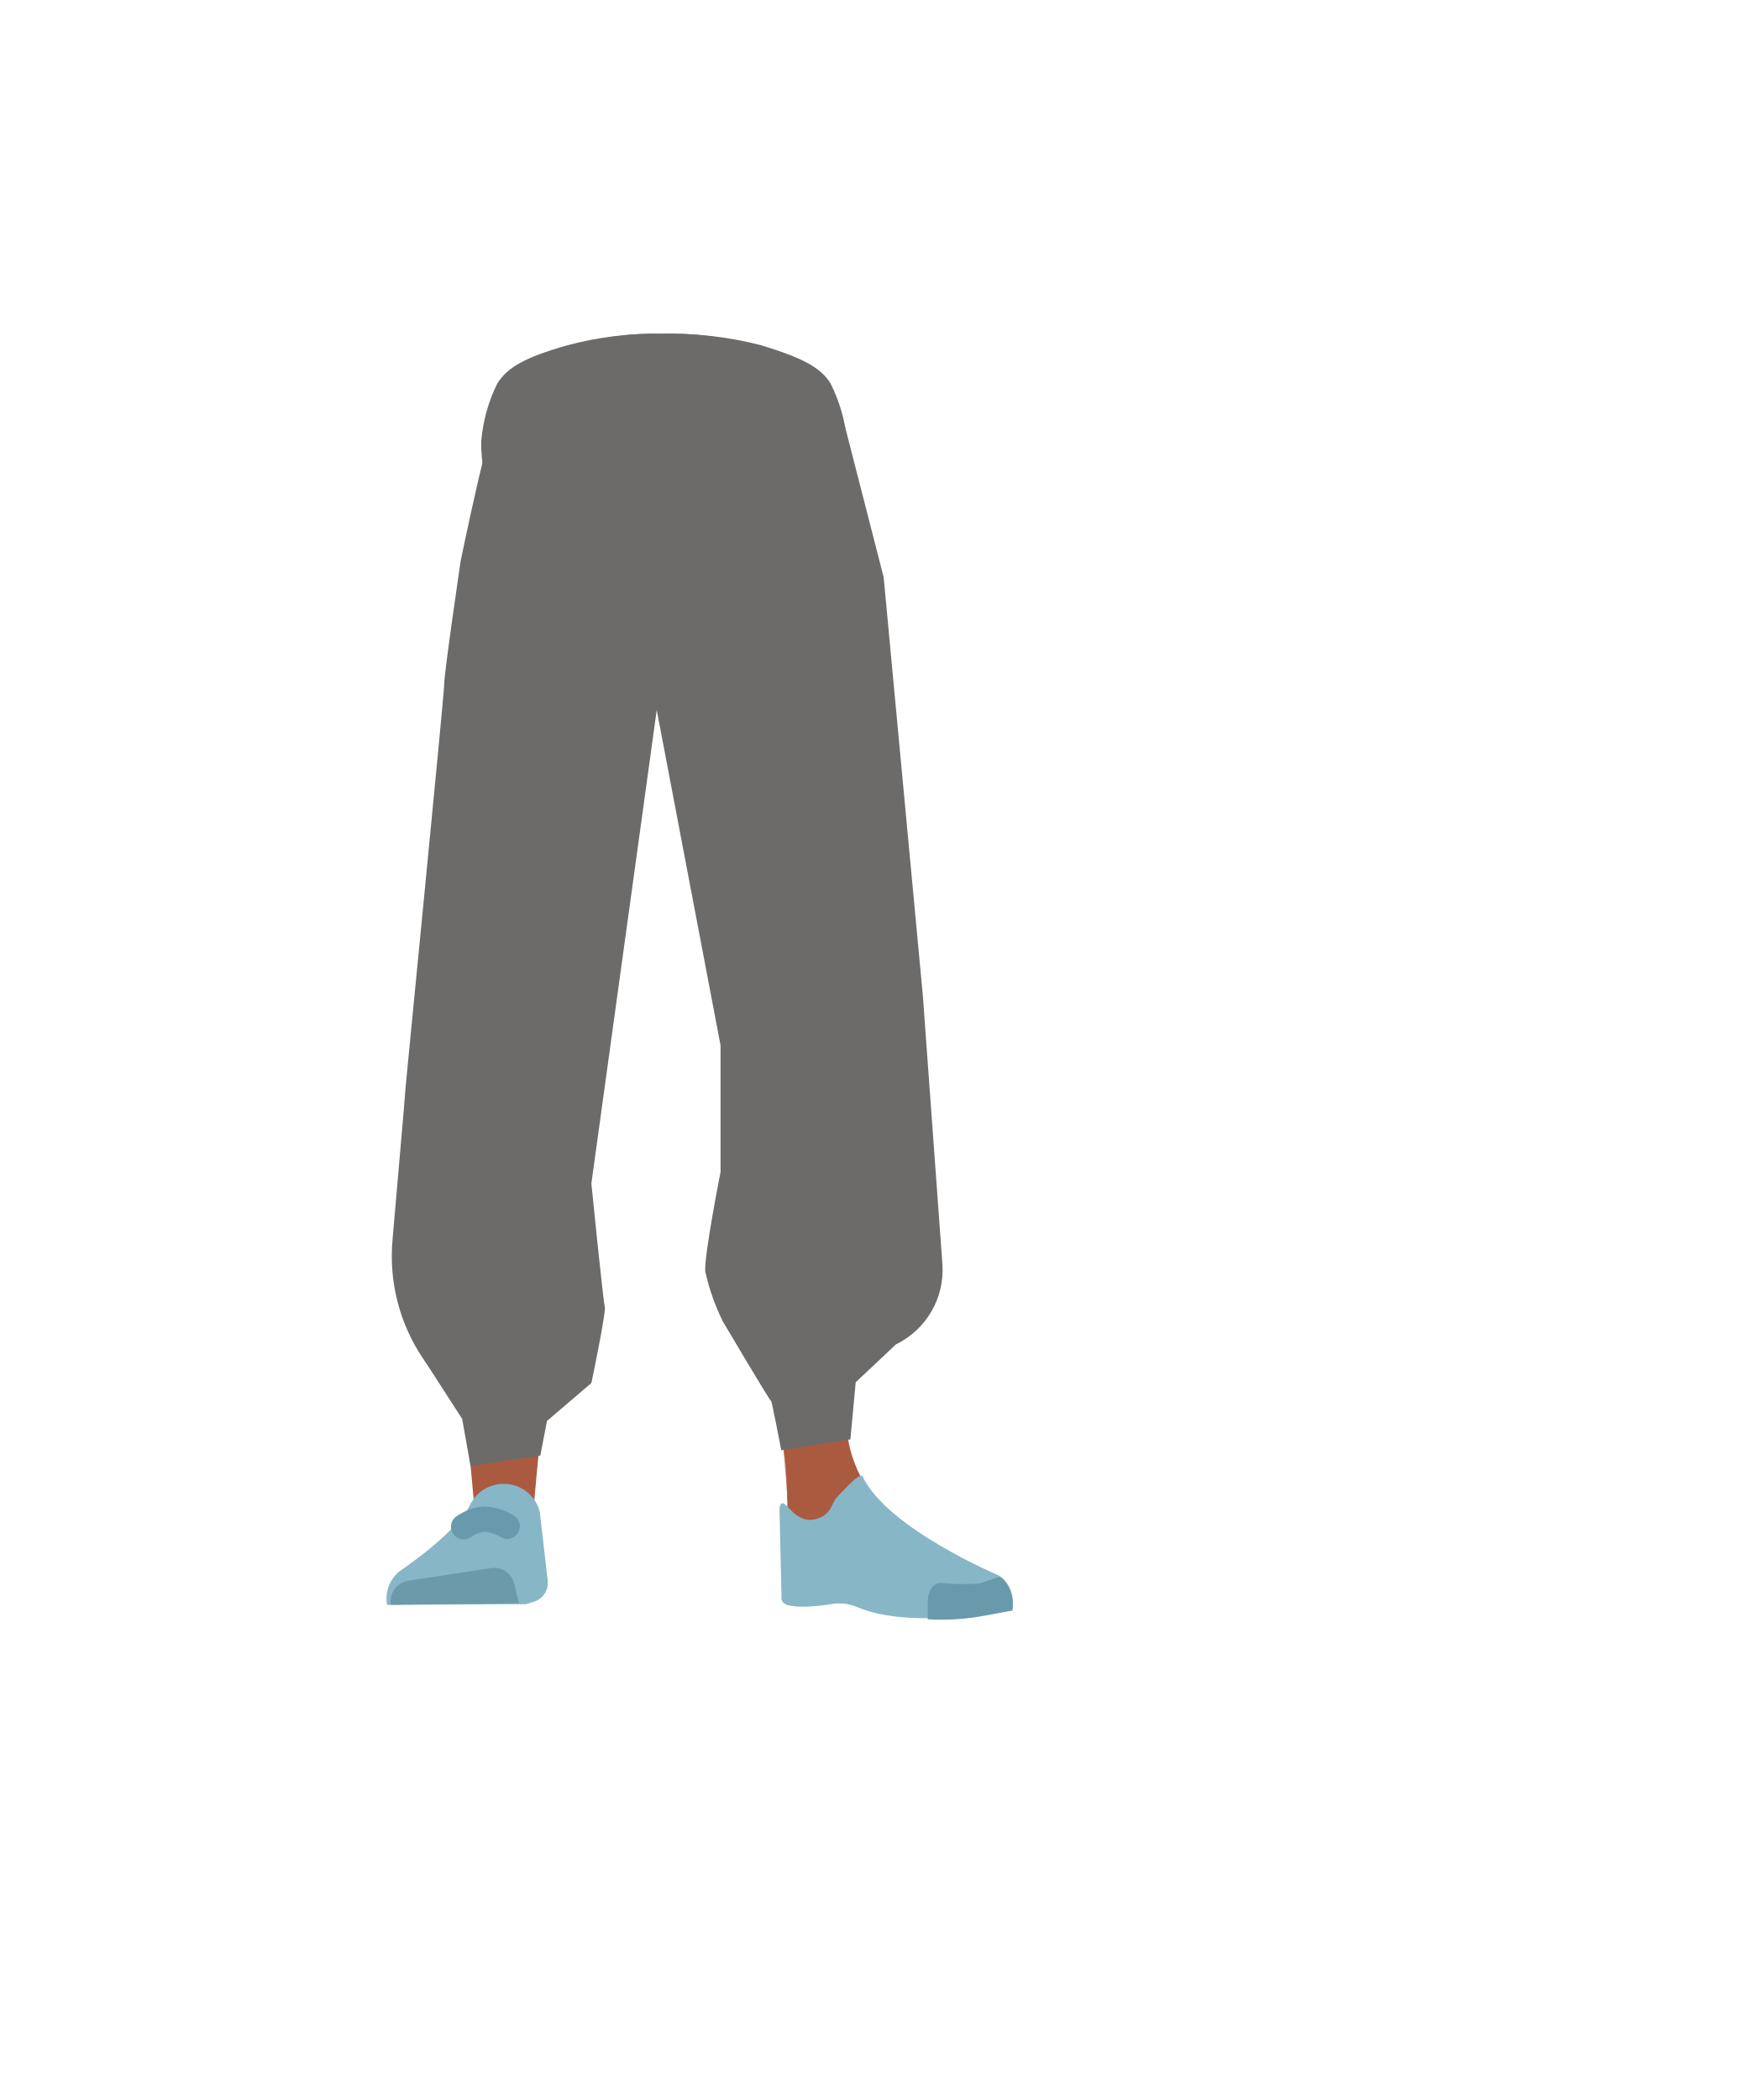
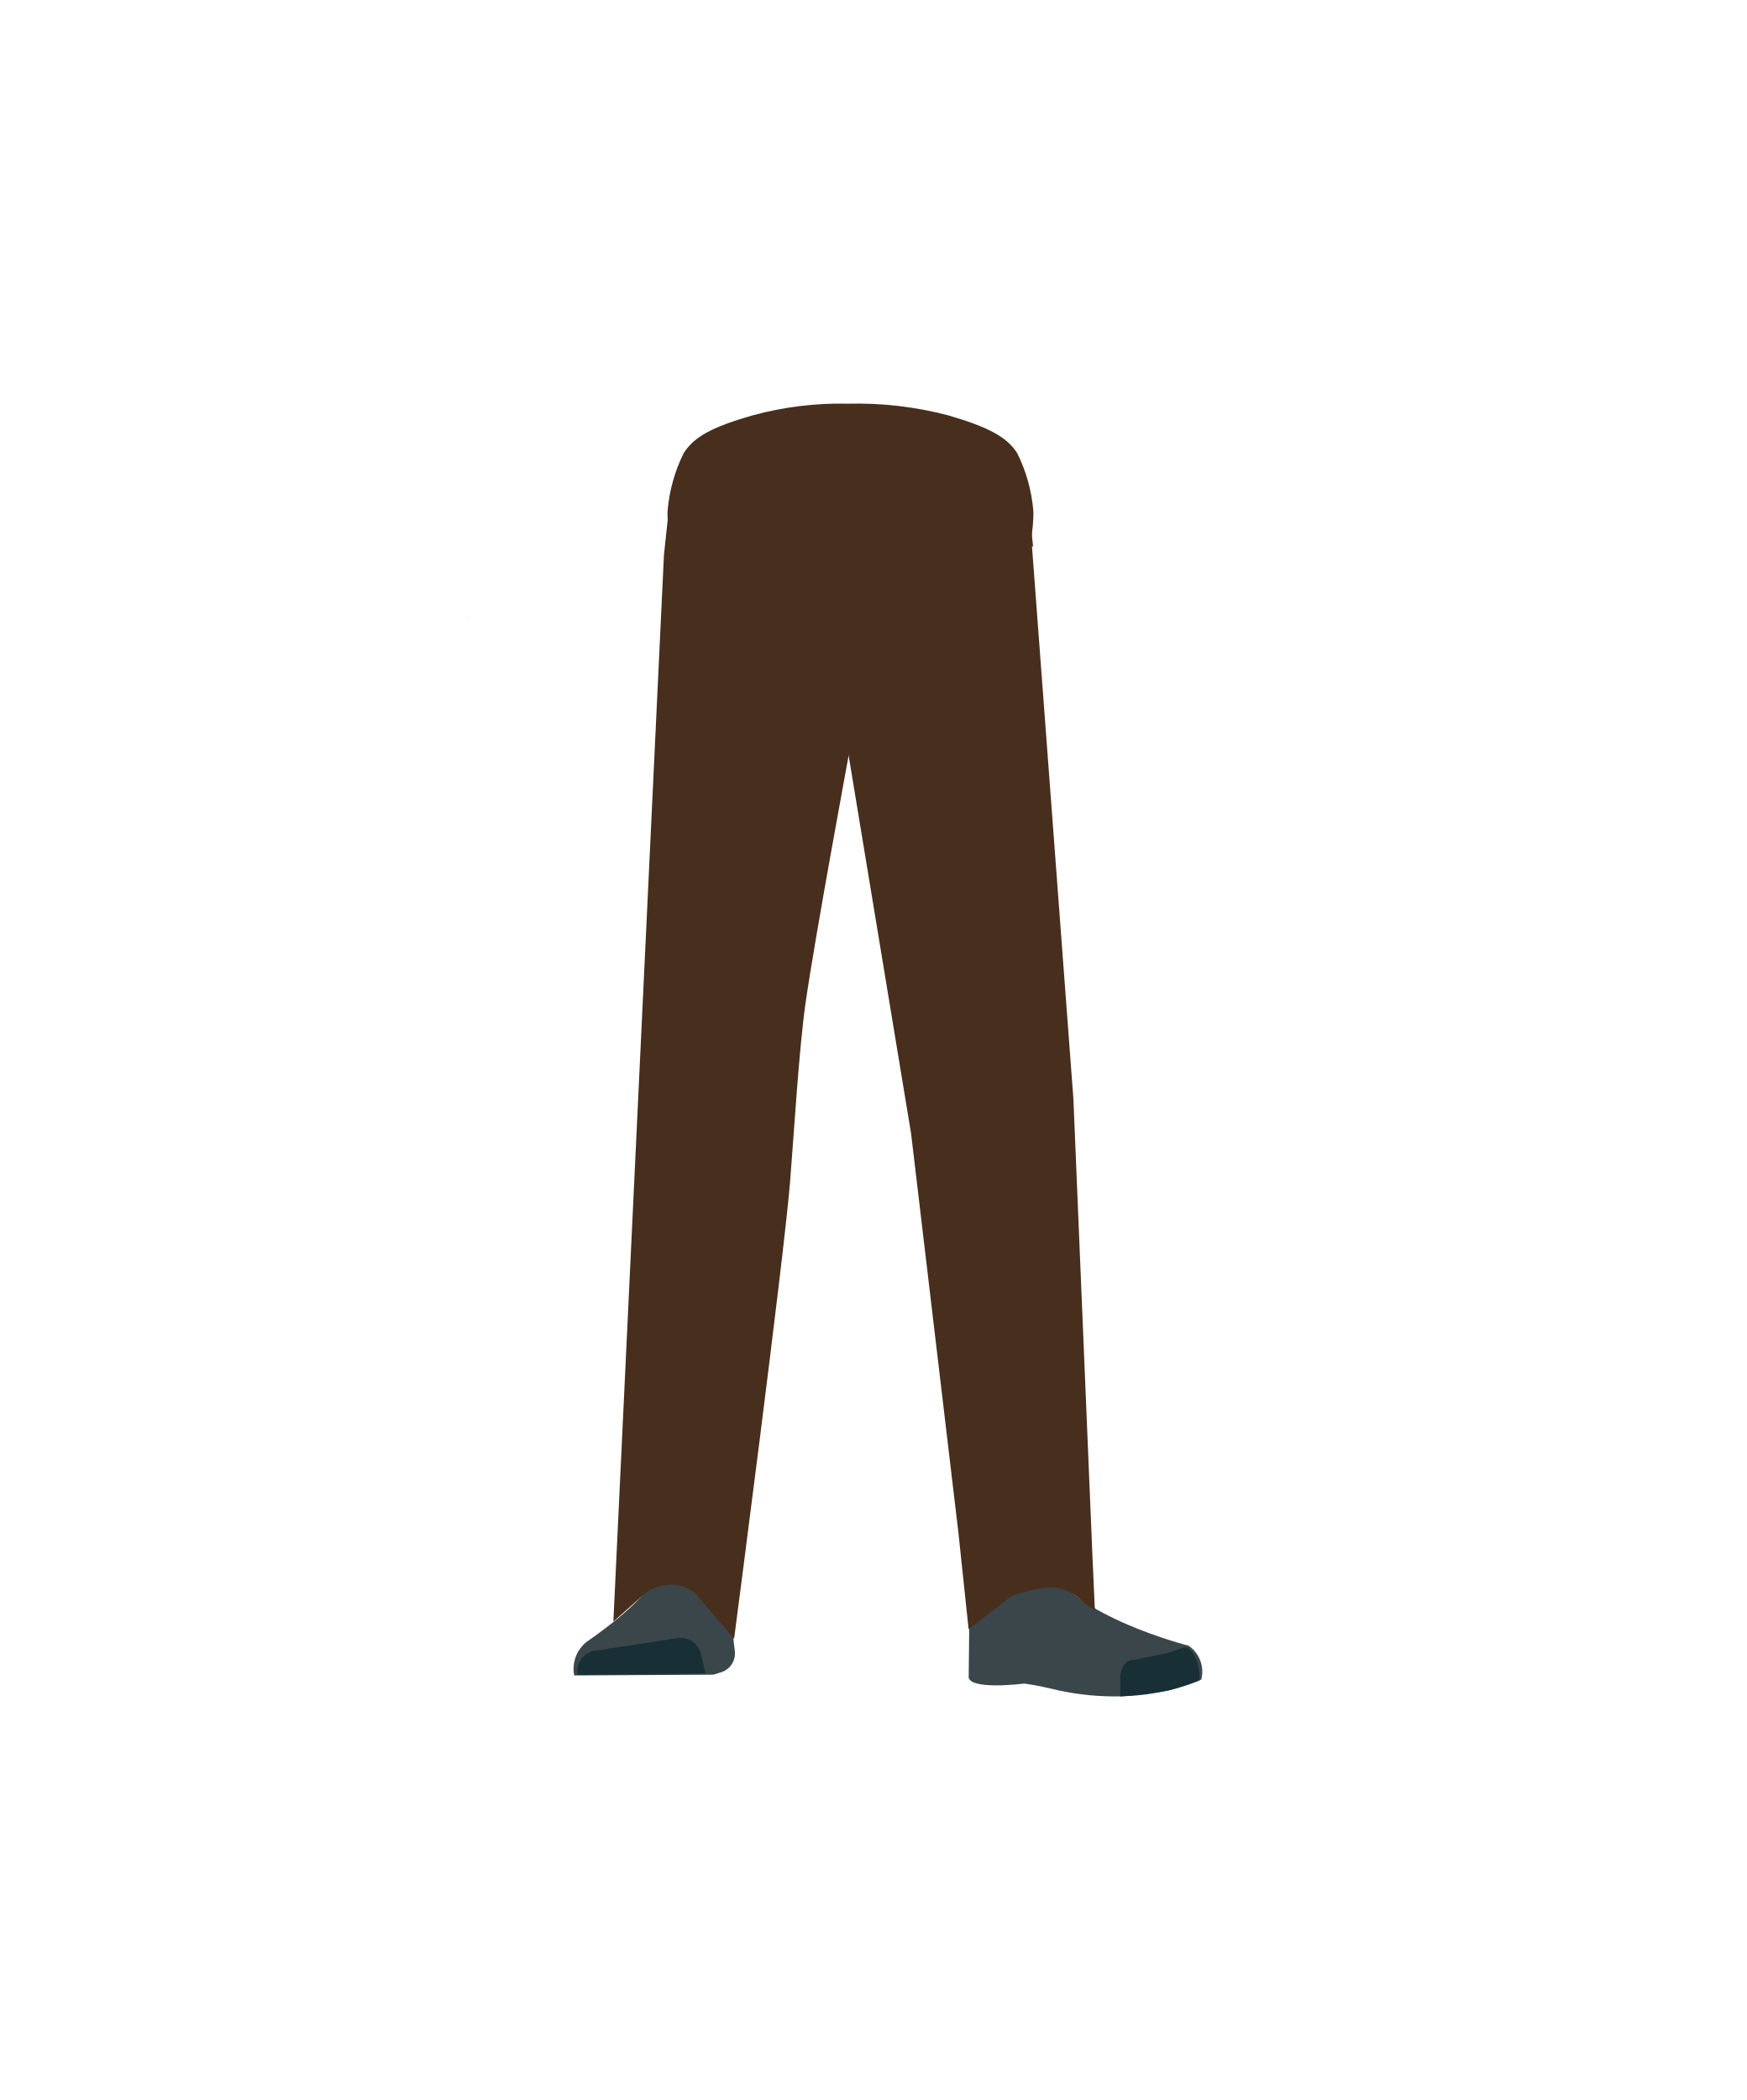
<svg xmlns="http://www.w3.org/2000/svg" viewBox="0 0 138.15 166.1">
  <defs>
-     <style>.cls-1{fill:#614652;}.cls-2{fill:#aa5b3f;}.cls-3{fill:#87b6c7;}.cls-4{fill:#6c9aab;}.cls-5{fill:#d79072;}.cls-6{fill:#699aab;}.cls-10,.cls-7,.cls-9{fill:none;}.cls-7{stroke:#699aab;stroke-linecap:round;stroke-width:2px;}.cls-7,.cls-9{stroke-miterlimit:10;}.cls-8{fill:#6c6b6a;}.cls-9{stroke:#4f3742;}</style>
+     <style>.cls-1{fill:#614652;}.cls-2{fill:#d79072;}.cls-3{fill:#3a4649;}.cls-4{fill:#172f35;}.cls-5{fill:#472e1d;}.cls-6{fill:#473415;}.cls-7{fill:none;stroke:#2e1000;stroke-miterlimit:10;}</style>
  </defs>
  <g id="Calque_5" data-name="Calque 5">
-     <path class="cls-1" d="M37.27,74.26a4.9,4.9,0,0,0,4.65,4.46h0a4.9,4.9,0,0,0,5-3.71S50.35,58.8,50.73,53c.09-1.38-.15-5.54-.15-5.54L50,37.72a6.27,6.27,0,0,0-5.34-5.29c-5.53-.83-5.79,2.14-5.79,2.14S36.13,49,35.92,53.83C35.73,58.31,37.27,74.26,37.27,74.26Z" />
-     <path class="cls-2" d="M41.69,71.1c-2.54,0-4.08,1.23-4.54,3.32,0,0-1.3,10.11-1.52,14.06a170.48,170.48,0,0,0,1.31,24.83c.19,1.37.55,5.53.55,5.53A2.39,2.39,0,0,0,39.9,121h0a2.38,2.38,0,0,0,2.35-2.15s.41-4.77.64-6.35c.84-5.72,3.29-17.07,3.66-22.85.22-3.47-.08-14.15-.08-14.15-.15-3.51-2.61-4.28-4.78-4.39Z" />
-     <path class="cls-3" d="M39.77,117.37h0A2.91,2.91,0,0,0,37.2,119h0c-1.07,2.25-5.58,5.27-5.58,5.27a2.77,2.77,0,0,0-1,2.67h0l11-.06.61-.19a1.56,1.56,0,0,0,1.1-1.64l-.63-5.46A2.92,2.92,0,0,0,39.77,117.37Z" />
-     <path class="cls-4" d="M30.92,126.93h0a1.65,1.65,0,0,1,1.37-1.9l6.55-1a1.64,1.64,0,0,1,1.84,1.23l.37,1.55Z" />
-     <path class="cls-1" d="M67,74.26a4.89,4.89,0,0,1-4.64,4.46h0a4.88,4.88,0,0,1-5-3.71S54,58.8,53.58,53c-.09-1.44.75-15.23.75-15.23s-.51-4.09,5.35-5.29c5.22-1.07,5.79,2.14,5.79,2.14s2.72,14.23,2.92,19.08C68.58,58.13,67,74.26,67,74.26Z" />
-     <path class="cls-5" d="M62.83,71.1a3.77,3.77,0,0,1,4,3.32s2.63,9.74,2.83,13.69c.31,6.33-1.88,18.91-2.64,25.2-.17,1.37-.49,5.53-.49,5.53A2.23,2.23,0,0,1,64.43,121h0a2.25,2.25,0,0,1-2.11-2.15s-.36-4.77-.57-6.35c-.74-5.72-2.93-17.07-3.26-22.85-.2-3.47.07-14.15.07-14.15.13-3.51,2.33-4.28,4.27-4.39Z" />
-     <path class="cls-2" d="M67,112.37c-.22,6.21,7.38,11.25,7.38,11.25.81.63-12.23,4-12.16,3.25,0,0,.27-9.5-.19-11.91C61.67,113.27,67.09,108.72,67,112.37Z" />
-     <path class="cls-3" d="M64.68,120.11c1.16-.4,1.08-1.25,1.55-1.71.28-.28,1.78-2,2-1.63,1.95,4.14,10.82,7.86,10.82,7.86a2.51,2.51,0,0,1,1,2.67h0s-8,1.71-12.37-.24a3.67,3.67,0,0,0-2-.17s-4.09.69-3.86-.55l-.16-7.08C62,117.91,62.68,120.79,64.68,120.11Z" />
-     <path class="cls-6" d="M80.1,127.38c.16-1.64-.77-2.67-1.09-2.63s-1.19.43-1.64.51a19.19,19.19,0,0,1-2.91-.05c-.57-.06-1,.5-1.07,1.29l0,1.58a18.44,18.44,0,0,0,4.5-.29C78.37,127.71,80.1,127.38,80.1,127.38Z" />
-     <path class="cls-7" d="M36.67,120.76a3.49,3.49,0,0,1,1.63-.61,3.9,3.9,0,0,1,1.82.57" />
-     <path class="cls-8" d="M39.83,30.86c-1,1.84-3.39,13.51-3.39,13.51s-1.3,8.82-1.3,9.71S32.06,86,32.05,86.41s-.59,6.81-1,11.65a14.5,14.5,0,0,0,2.43,9.42l.33.49,2.75,4.26.66,3.72,5.52-.82.53-2.74,3.51-3s1.19-5.64,1.06-6.06-1.06-9.72-1.06-9.72l5.17-37.45L57,82.69v10s-1.32,6.66-1.21,7.89a17.69,17.69,0,0,0,1.39,3.94s3.76,6.37,3.81,6.28.81,3.91.81,3.91l5.47-.86.42-4.52,3.19-3h0A6.55,6.55,0,0,0,74.55,100L73,78.73l-3.1-33.08L66.6,32.79" />
-     <path class="cls-8" d="M59.5,27.31c3,1,4.23,1.76,4.94,3a13.72,13.72,0,0,1,1.14,4.55c.1,2.75-1.42,9.66-4,12s-15.48,2.35-18.11,0-4.1-9.22-4-12a13.48,13.48,0,0,1,1.14-4.55c.7-1.26,2-2.07,4.94-3a21.51,21.51,0,0,1,6.8-.92A23.3,23.3,0,0,1,59.5,27.31Z" />
-     <polygon class="cls-9" points="52.24 45.27 51.33 37.96 54.07 37.96 53.89 43.86 52.24 45.27" />
-     <path class="cls-10" d="M59.5,27.31c3,1,4.23,1.76,4.94,3a13.72,13.72,0,0,1,1.14,4.55c.1,2.75-1.42,9.66-4,12s-15.48,2.35-18.11,0-4.1-9.22-4-12a13.48,13.48,0,0,1,1.14-4.55c.7-1.26,2-2.07,4.94-3a21.51,21.51,0,0,1,6.8-.92A23.3,23.3,0,0,1,59.5,27.31Z" />
-     <path class="cls-8" d="M60.22,27.31c3.27,1,4.69,1.76,5.47,3A12.59,12.59,0,0,1,67,34.88c.11,2.75-1.57,9.66-4.44,12s-17.14,2.35-20.05,0-4.55-9.22-4.44-12a12.59,12.59,0,0,1,1.27-4.55c.78-1.26,2.2-2.07,5.47-3a26.33,26.33,0,0,1,7.54-.92A28.4,28.4,0,0,1,60.22,27.31Z" />
+     <polygon points="37 48.93 37.02 48.92 37 48.91 37 48.93" />
+     <polygon points="37.02 48.92 37.04 48.93 37.04 48.91 37.02 48.92" />
+     <polygon points="37 48.93 37.02 48.92 37 48.91 37 48.93" />
+     <polygon points="37.02 48.92 37.04 48.93 37.04 48.91 37.02 48.92" />
+     <path class="cls-1" d="M54,79.8a4.55,4.55,0,0,0,4,4.46h0a4.33,4.33,0,0,0,4.28-3.71s3-16.21,3.28-22.06c.07-1.38-.13-5.54-.13-5.54l-.52-9.69s-.46-4.57-4.58-5.29c-4.74-.83-5,2.14-5,2.14S53,54.52,52.8,59.37C52.64,63.85,54,79.8,54,79.8Z" />
+     <path class="cls-2" d="M56.45,76.64c-2.54,0-4.08,1.23-4.54,3.32,0,0-1.3,10.11-1.52,14.06a170.41,170.41,0,0,0,1.31,24.83c.19,1.37.55,5.53.55,5.53a2.39,2.39,0,0,0,2.41,2.15h0A2.38,2.38,0,0,0,57,124.38s.41-4.77.64-6.35c.84-5.72,3.29-17.07,3.66-22.85.22-3.47-.08-14.15-.08-14.15-.15-3.51-2.61-4.28-4.78-4.39Z" />
+     <path class="cls-3" d="M54.53,122.91h0A2.91,2.91,0,0,0,52,124.58h0c-1.07,2.25-5.58,5.27-5.58,5.27a2.74,2.74,0,0,0-1,2.67h0l11-.06.62-.19a1.56,1.56,0,0,0,1.09-1.64l-.63-5.46A2.91,2.91,0,0,0,54.53,122.91Z" />
+     <path class="cls-4" d="M45.68,132.47h0a1.65,1.65,0,0,1,1.37-1.9l6.55-1a1.64,1.64,0,0,1,1.84,1.23l.37,1.55Z" />
+     <path class="cls-2" d="M77.59,76.64a3.77,3.77,0,0,1,4,3.32s1.66,9.29,2,13.23c.82,8.4-1,19.55-1.86,25.66-.2,1.37-.49,5.53-.49,5.53a2.23,2.23,0,0,1-2.15,2.15h0a2.25,2.25,0,0,1-2.11-2.15s-.36-4.77-.56-6.35c-.75-5.72-2.94-17.07-3.27-22.85-.2-3.47.07-14.15.07-14.15.13-3.51,2.33-4.28,4.27-4.39Z" />
+     <path class="cls-2" d="M81.79,122.21c-.22,6.2,7.31,7,7.31,7,.81.63-12.23,4-12.16,3.25,0,0,.27-9.5-.19-11.9C76.43,118.86,81.92,118.56,81.79,122.21Z" />
+     <path class="cls-3" d="M79.72,125.65c1.16-.4,1.08-1.25,1.54-1.71.28-.28,1.44-.58,1.61-.22,1.95,4.13,11.16,6.45,11.16,6.45a2.5,2.5,0,0,1,1,2.67h0s-4.85,2.47-12,.7c-.93-.23-2-.38-2-.38s-4.63.6-4.4-.64l.08-7.72C77,123.45,77.72,126.33,79.72,125.65Z" />
+     <path class="cls-4" d="M94.86,132.92c.16-1.64-.77-2.67-1.09-2.63s-1.19.43-1.64.51c-.72.13-2.44.5-2.44.5-.56-.05-1,.51-1.07,1.3l0,1.58a35,35,0,0,0,3.74-.46C92.84,133.64,94.86,132.92,94.86,132.92Z" />
+     <path class="cls-5" d="M52.92,40.15l-.4,3.77-4,84.34,2.66-2.36A3.32,3.32,0,0,1,55,126l3.07,3.62S62,99.63,62.5,93.46c.29-3.58.71-10.61,1.23-14.17.74-5.19,3.56-20.39,3.56-20.39L67.61,40Z" />
+     <path class="cls-5" d="M66.77,41.94l.3,17.45,5,30.26,3.75,31.62.8,7.59L80,126.25c4.51-1.62,4.8,0,6.61,1.12l-.2-4.46-1.5-36L81.23,37.82,67.91,42Z" />
+     <polygon class="cls-6" points="52.79 43.77 53.06 39.66 81.36 39.66 81.72 43.22 52.79 43.77" />
+     <polygon class="cls-7" points="67 50.81 66.09 43.51 68.83 43.51 68.65 49.4 67 50.81" />
+     <path class="cls-5" d="M75,32.85c3.27.95,4.69,1.76,5.47,3a12.59,12.59,0,0,1,1.27,4.55c.11,2.75-1.57,9.66-4.44,12s-17.14,2.35-20.05,0-4.55-9.22-4.44-12a12.59,12.59,0,0,1,1.27-4.55c.78-1.26,2.2-2.07,5.47-3a26.33,26.33,0,0,1,7.54-.92A28.4,28.4,0,0,1,75,32.85Z" />
  </g>
</svg>
